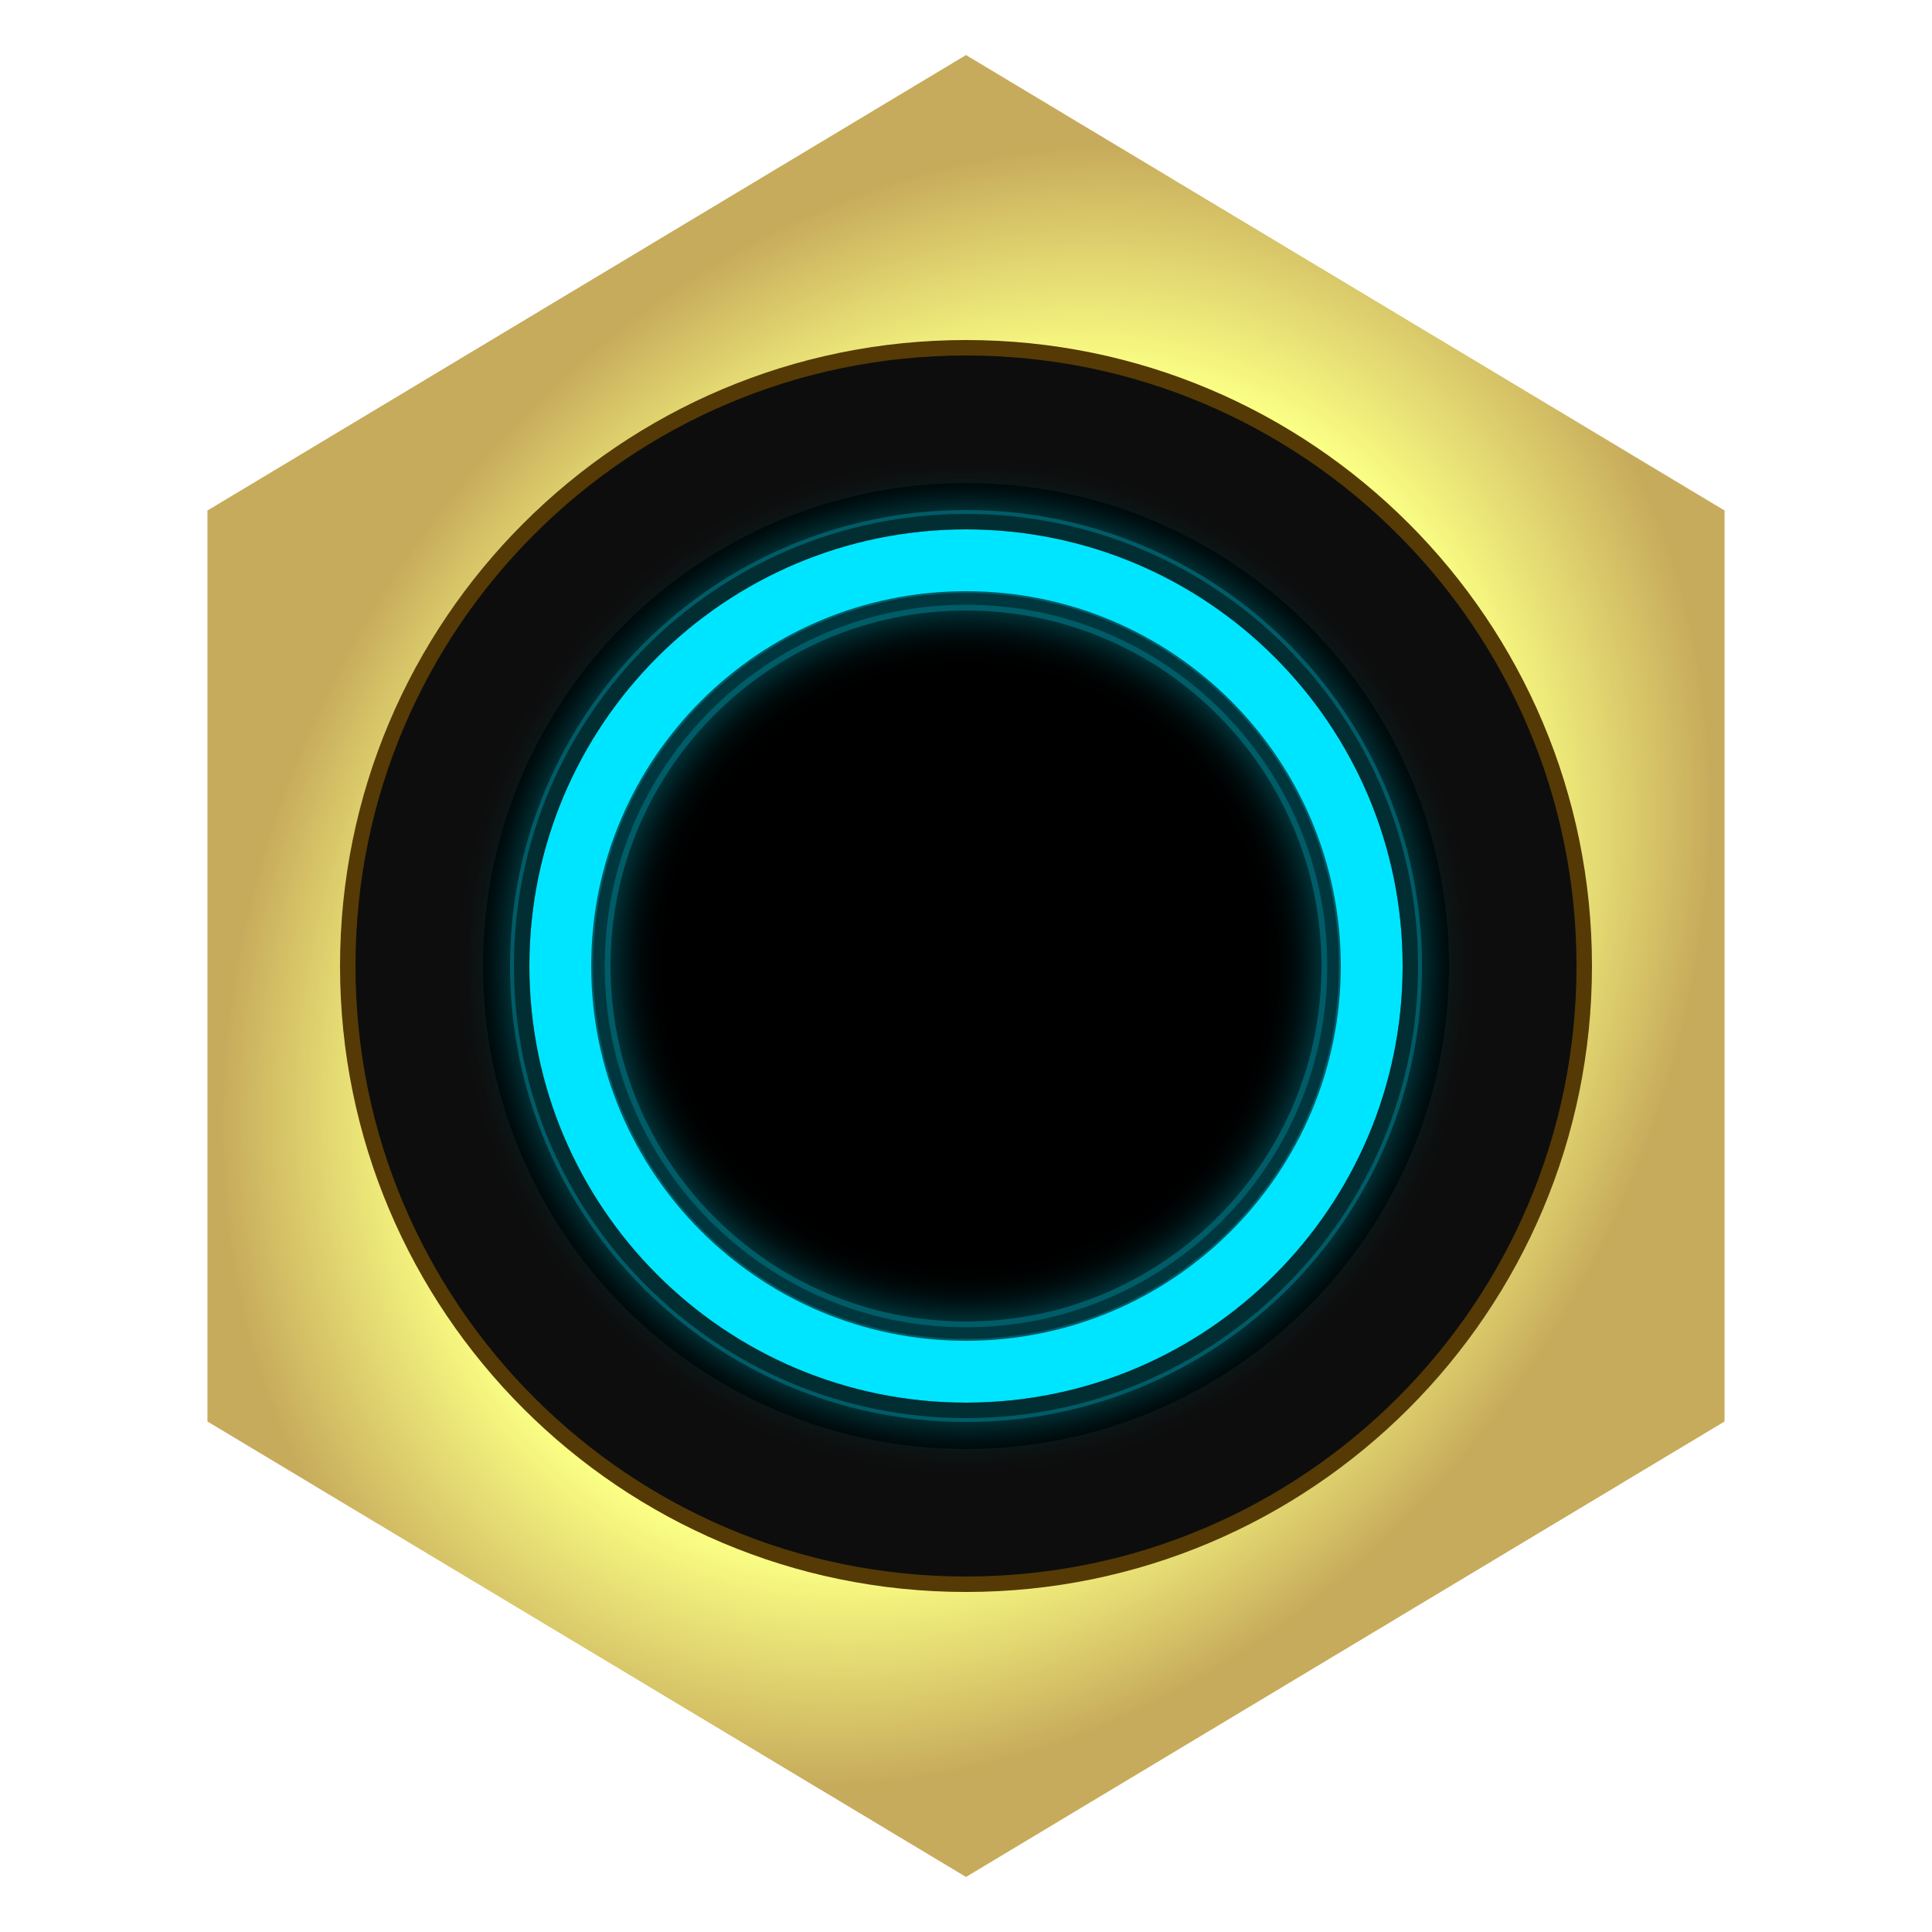
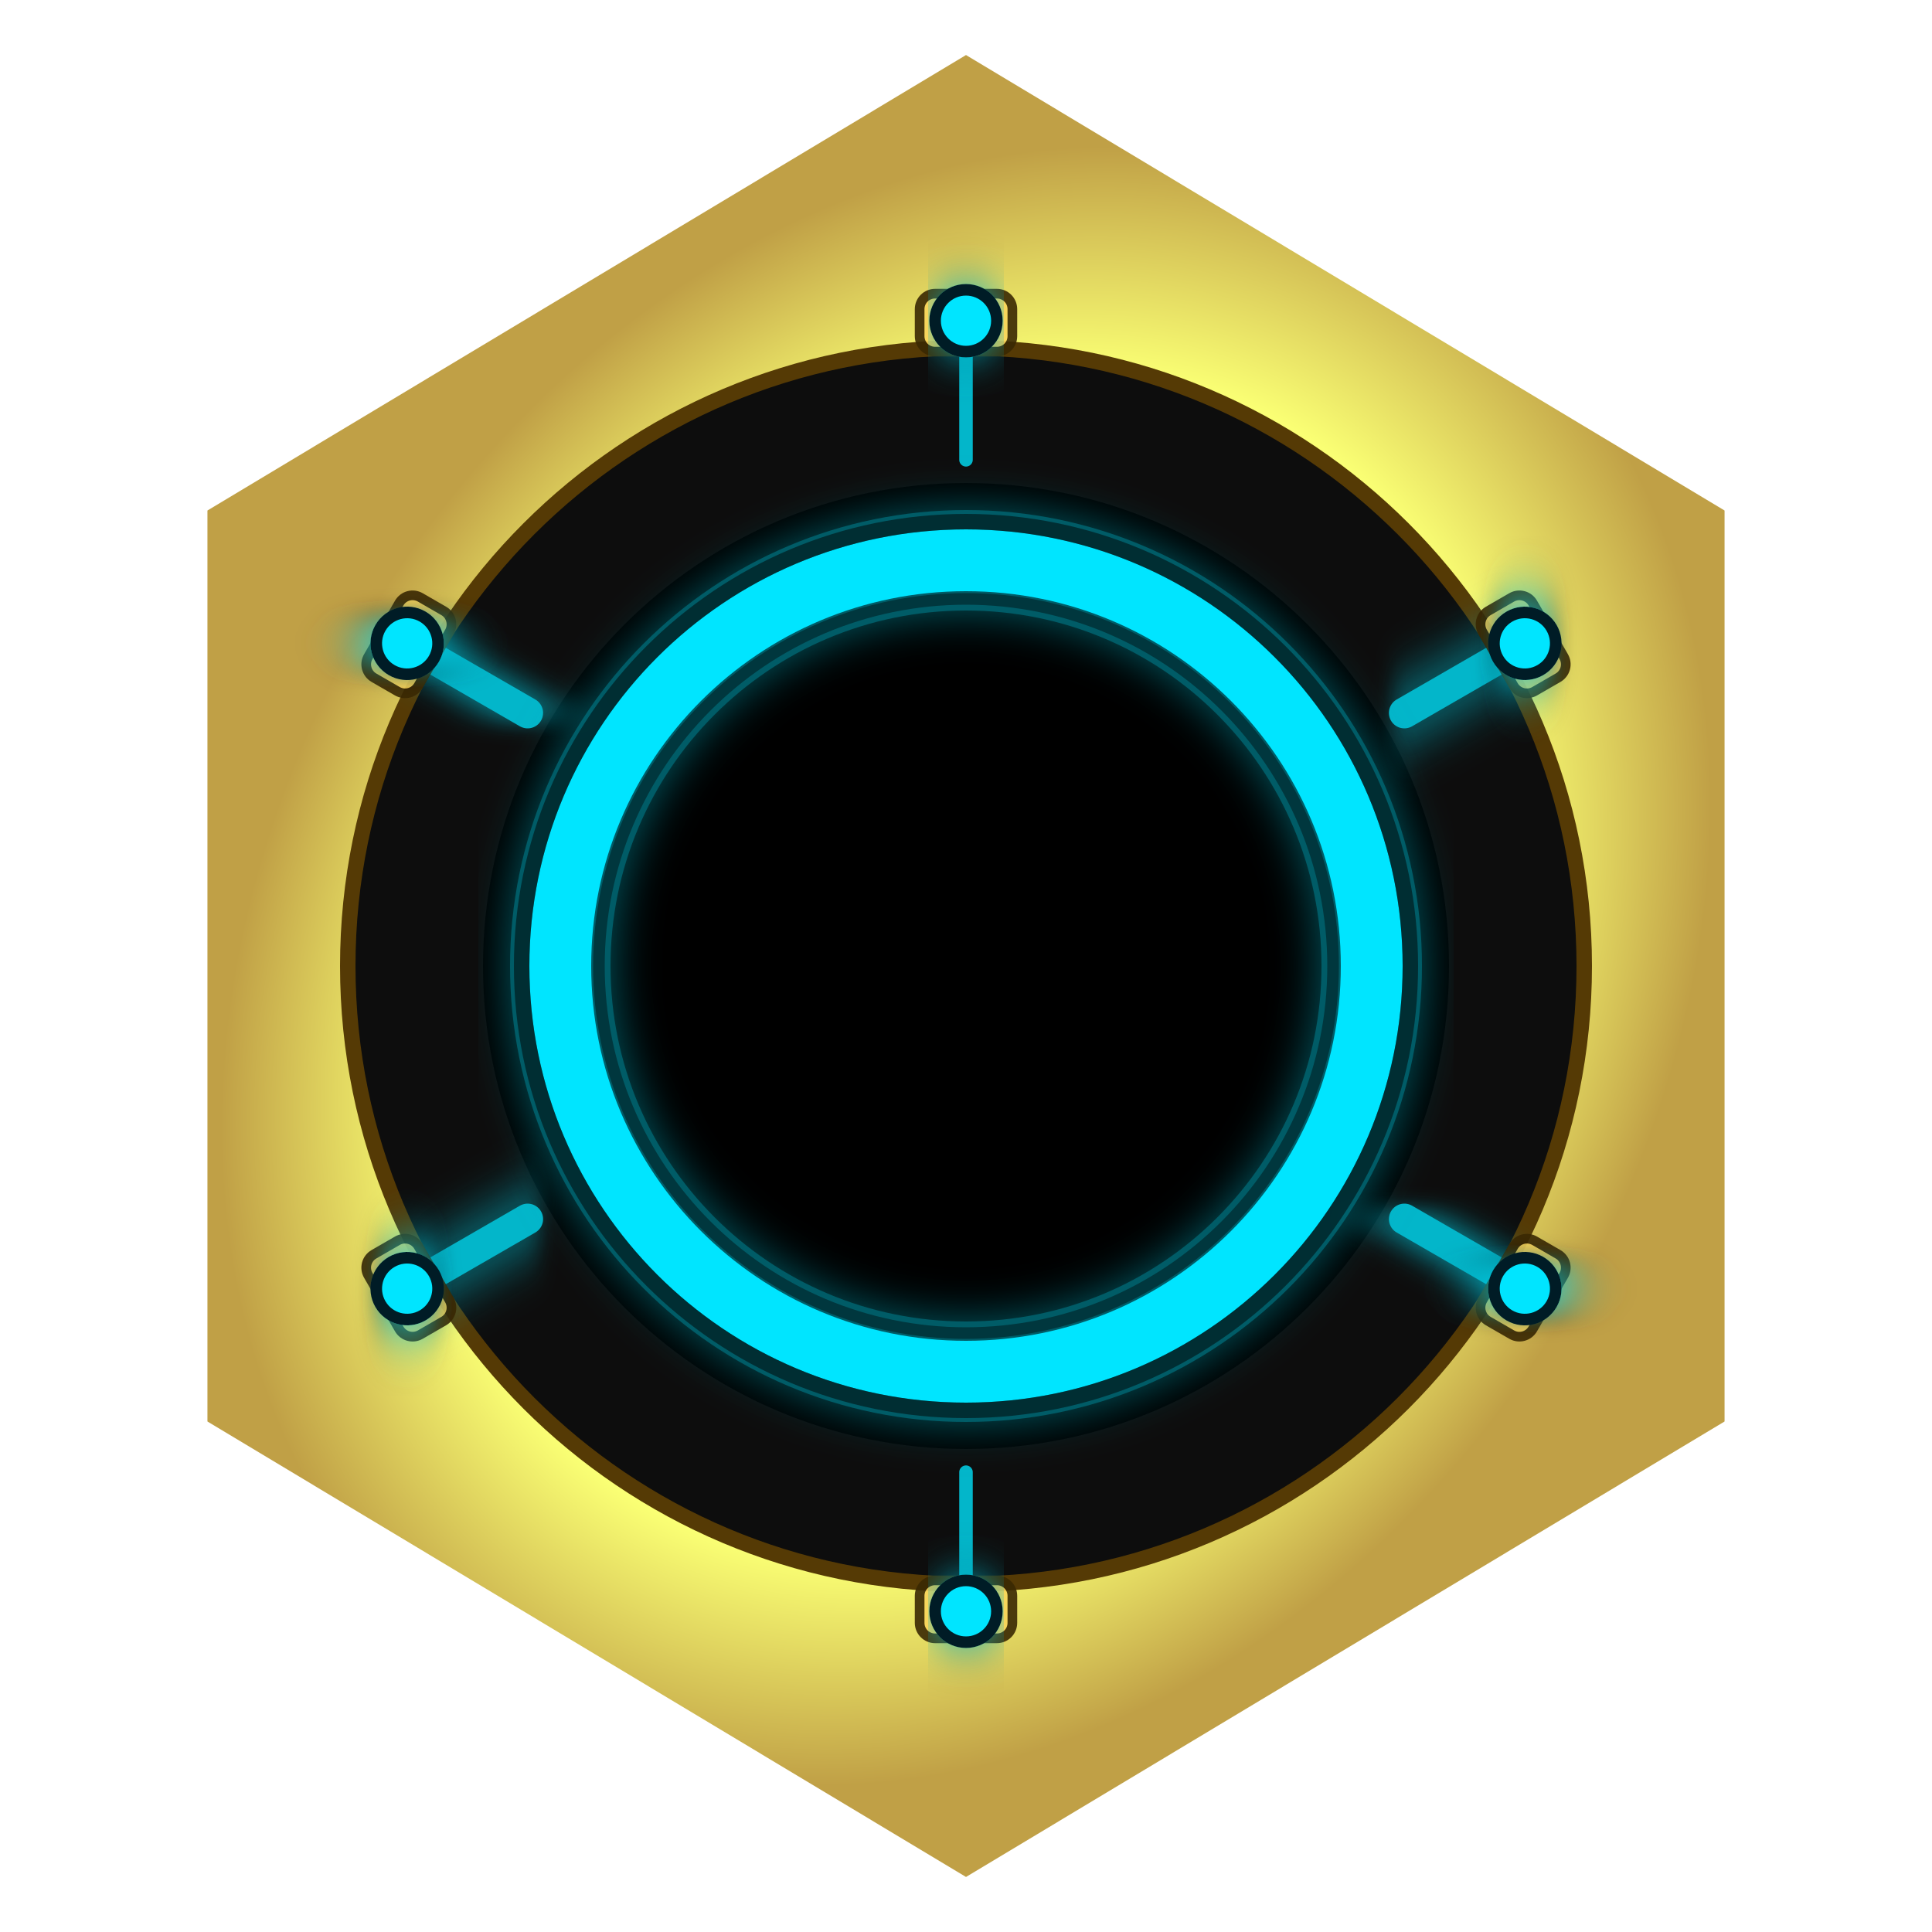
<svg xmlns="http://www.w3.org/2000/svg" xmlns:xlink="http://www.w3.org/1999/xlink" viewBox="0 0 500 500" width="100%" height="100%" version="1.1" id="svg17">
  <defs id="defs9">
    <filter id="dark-shadow" x="0" y="0" width="1" height="1">
      <feDropShadow dx="0" dy="4" stdDeviation="12" flood-color="#000000" flood-opacity="0.8" />
    </filter>
    <linearGradient id="gold-metallic" x1="78.562" y1="41.814" x2="459.535" y2="422.786" gradientTransform="scale(0.9292011,1.076193)" gradientUnits="userSpaceOnUse">
      <stop offset="0.618" stop-color="#ffffff" stop-opacity="0.6" id="stop3" style="stop-color:#faff74;stop-opacity:1;" />
      <stop offset="0.85" stop-color="#e5c158" id="stop2" style="stop-color:#c0a046;stop-opacity:1;" />
    </linearGradient>
    <linearGradient id="inner-bevel" x1="0%" y1="100%" x2="100%" y2="0%">
      <stop offset="0%" stop-color="#3a2802" id="stop6" />
      <stop offset="70%" stop-color="#ffd966" id="stop7" />
      <stop offset="100%" stop-color="#ffffff" id="stop8" />
    </linearGradient>
-     <filter id="neon-glow" x="-0.13" y="-0.13" width="1.261" height="1.261">
+     <filter id="neon-glow" x="-inf" y="-0.994" width="inf" height="2.987">
      <feGaussianBlur stdDeviation="6" result="blur" id="feGaussianBlur8" />
      <feMerge id="feMerge9">
        <feMergeNode in="blur" id="feMergeNode8" />
        <feMergeNode in="SourceGraphic" id="feMergeNode9" />
      </feMerge>
    </filter>
    <radialGradient xlink:href="#gold-metallic" id="radialGradient17" cx="250" cy="250" fx="250" fy="250" r="177" gradientTransform="matrix(0.9110682,0.5496011,-0.7110994,1.096394,200.0078,-161.4989)" gradientUnits="userSpaceOnUse" />
  </defs>
  <rect width="500" height="500" fill="#050505" id="rect9" x="0" y="0" style="display:none" />
-   <polygon points="73,352.5 73,147.5 250,45 427,147.5 427,352.5 250,455 " fill="url(#gold-metallic)" id="polygon10" style="fill:url(#radialGradient17);opacity:0.88" transform="matrix(1.10912,0,0,1.150037,-27.27998,-37.5093)" />
+   <polygon points="73,352.5 73,147.5 250,45 427,147.5 427,352.5 250,455 " fill="url(#gold-metallic)" id="polygon10" style="fill:url(#radialGradient17);opacity:1" transform="matrix(1.10912,0,0,1.150037,-27.27998,-37.5093)" />
  <circle cx="250" cy="250" r="160" fill="#0d0d0d" stroke="#553a05" stroke-width="4" id="circle11" />
  <circle cx="250" cy="250" r="125" fill="#000000" id="circle13" style="display:inline" />
+   <g id="space-tech-detail" style="display:inline">
+     <g id="cyan-conduits" stroke="#00e5ff" stroke-linecap="round" fill="none" opacity="0.78">
+       <path d="M250 119 L250 89" stroke-width="8" filter="url(#neon-glow)" id="path1" />
+       <path d="M250 119 L250 89" stroke-width="3.5" id="path2" />
+       <path d="M250 119 L250 89" stroke-width="8" filter="url(#neon-glow)" transform="rotate(60 250 250)" id="path3" />
+       <path d="M250 119 L250 89" stroke-width="3.5" transform="rotate(60 250 250)" id="path4" />
+       <path d="M250 119 L250 89" stroke-width="8" filter="url(#neon-glow)" transform="rotate(120 250 250)" id="path5" />
+       <path d="M250 119 L250 89" stroke-width="3.5" transform="rotate(120 250 250)" id="path6" />
+       <path d="M250 119 L250 89" stroke-width="8" filter="url(#neon-glow)" transform="rotate(180 250 250)" id="path7" />
+       <path d="M250 119 L250 89" stroke-width="3.5" transform="rotate(180 250 250)" id="path8" />
+       <path d="M250 119 L250 89" stroke-width="8" filter="url(#neon-glow)" transform="rotate(240 250 250)" id="path9" />
+       <path d="M250 119 L250 89" stroke-width="3.5" transform="rotate(240 250 250)" id="path10" />
+       <path d="M250 119 L250 89" stroke-width="8" filter="url(#neon-glow)" transform="rotate(300 250 250)" id="path11" />
+       <path d="M250 119 L250 89" stroke-width="3.5" transform="rotate(300 250 250)" id="path12" />
+     </g>
+     <g id="gold-contact-pads" fill="#f8d45a" stroke="#3a2802" stroke-width="2.5" opacity="0.9">
+       <rect x="238" y="76" width="24" height="15" rx="4" id="rect12" />
+       <rect x="238" y="76" width="24" height="15" rx="4" transform="rotate(60 250 250)" id="rect13" />
+       <rect x="238" y="76" width="24" height="15" rx="4" transform="rotate(120 250 250)" id="rect14" />
+       <rect x="238" y="76" width="24" height="15" rx="4" transform="rotate(180 250 250)" id="rect15" />
+       <rect x="238" y="76" width="24" height="15" rx="4" transform="rotate(240 250 250)" id="rect16" />
+       <rect x="238" y="76" width="24" height="15" rx="4" transform="rotate(300 250 250)" id="rect17" />
+     </g>
+     <g id="micro-arc-traces" fill="none" stroke-linecap="round" />
+     <g id="lit-nodes" fill="#00e5ff" stroke="#001f26" stroke-width="3">
+       <circle cx="250" cy="83" r="8" filter="url(#neon-glow)" id="circle24" />
+       <circle cx="250" cy="83" r="8" filter="url(#neon-glow)" transform="rotate(60 250 250)" id="circle25" />
+       <circle cx="250" cy="83" r="8" filter="url(#neon-glow)" transform="rotate(120 250 250)" id="circle26" />
+       <circle cx="250" cy="83" r="8" filter="url(#neon-glow)" transform="rotate(180 250 250)" id="circle27" />
+       <circle cx="250" cy="83" r="8" filter="url(#neon-glow)" transform="rotate(240 250 250)" id="circle28" />
+       <circle cx="250" cy="83" r="8" filter="url(#neon-glow)" transform="rotate(300 250 250)" id="circle29" />
+     </g>
+   </g>
  <circle cx="250" cy="250" r="105" fill="none" stroke="#0099ab" stroke-width="26" filter="url(#neon-glow)" opacity="0.6" id="circle14" />
  <circle cx="250" cy="250" r="105" fill="none" stroke="#00e5ff" stroke-width="16" id="circle15" />
  <circle cx="250" cy="250" r="115" fill="none" stroke="#000000" stroke-width="4" opacity="0.5" id="circle16" />
  <circle cx="250" cy="250" r="95" fill="none" stroke="#000000" stroke-width="3" opacity="0.4" id="circle17" />
</svg>
